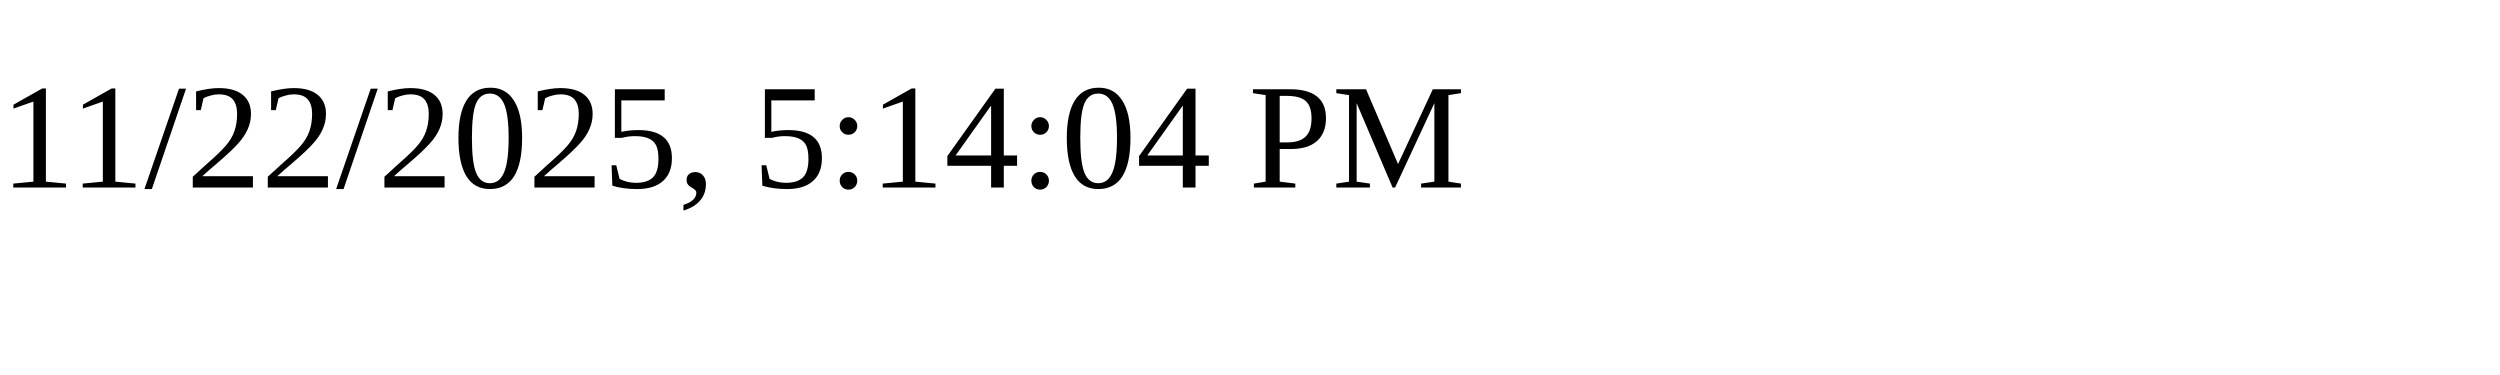
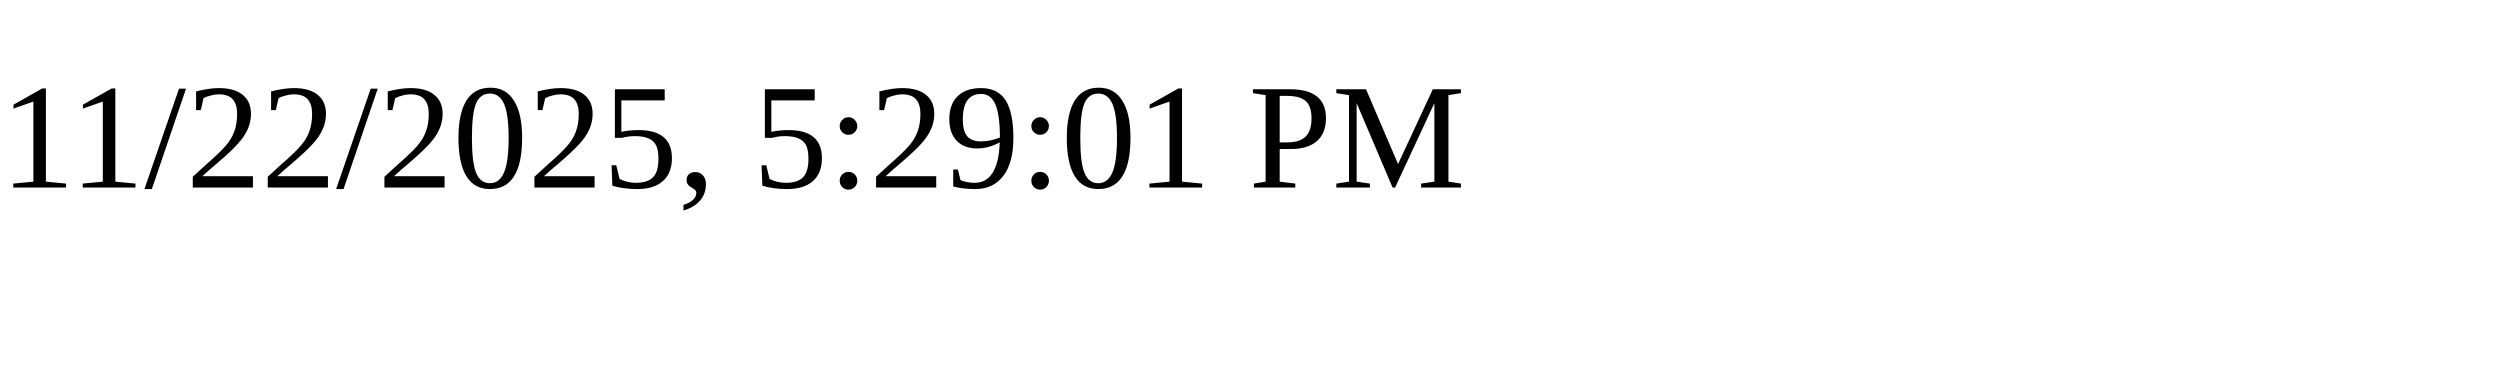
<svg xmlns="http://www.w3.org/2000/svg" height="30" width="200">
-   <text x="0" y="15">11/22/2025, 5:14:04 PM</text>
+   <text x="0" y="15">11/22/2025, 5:29:01 PM</text>
</svg>
